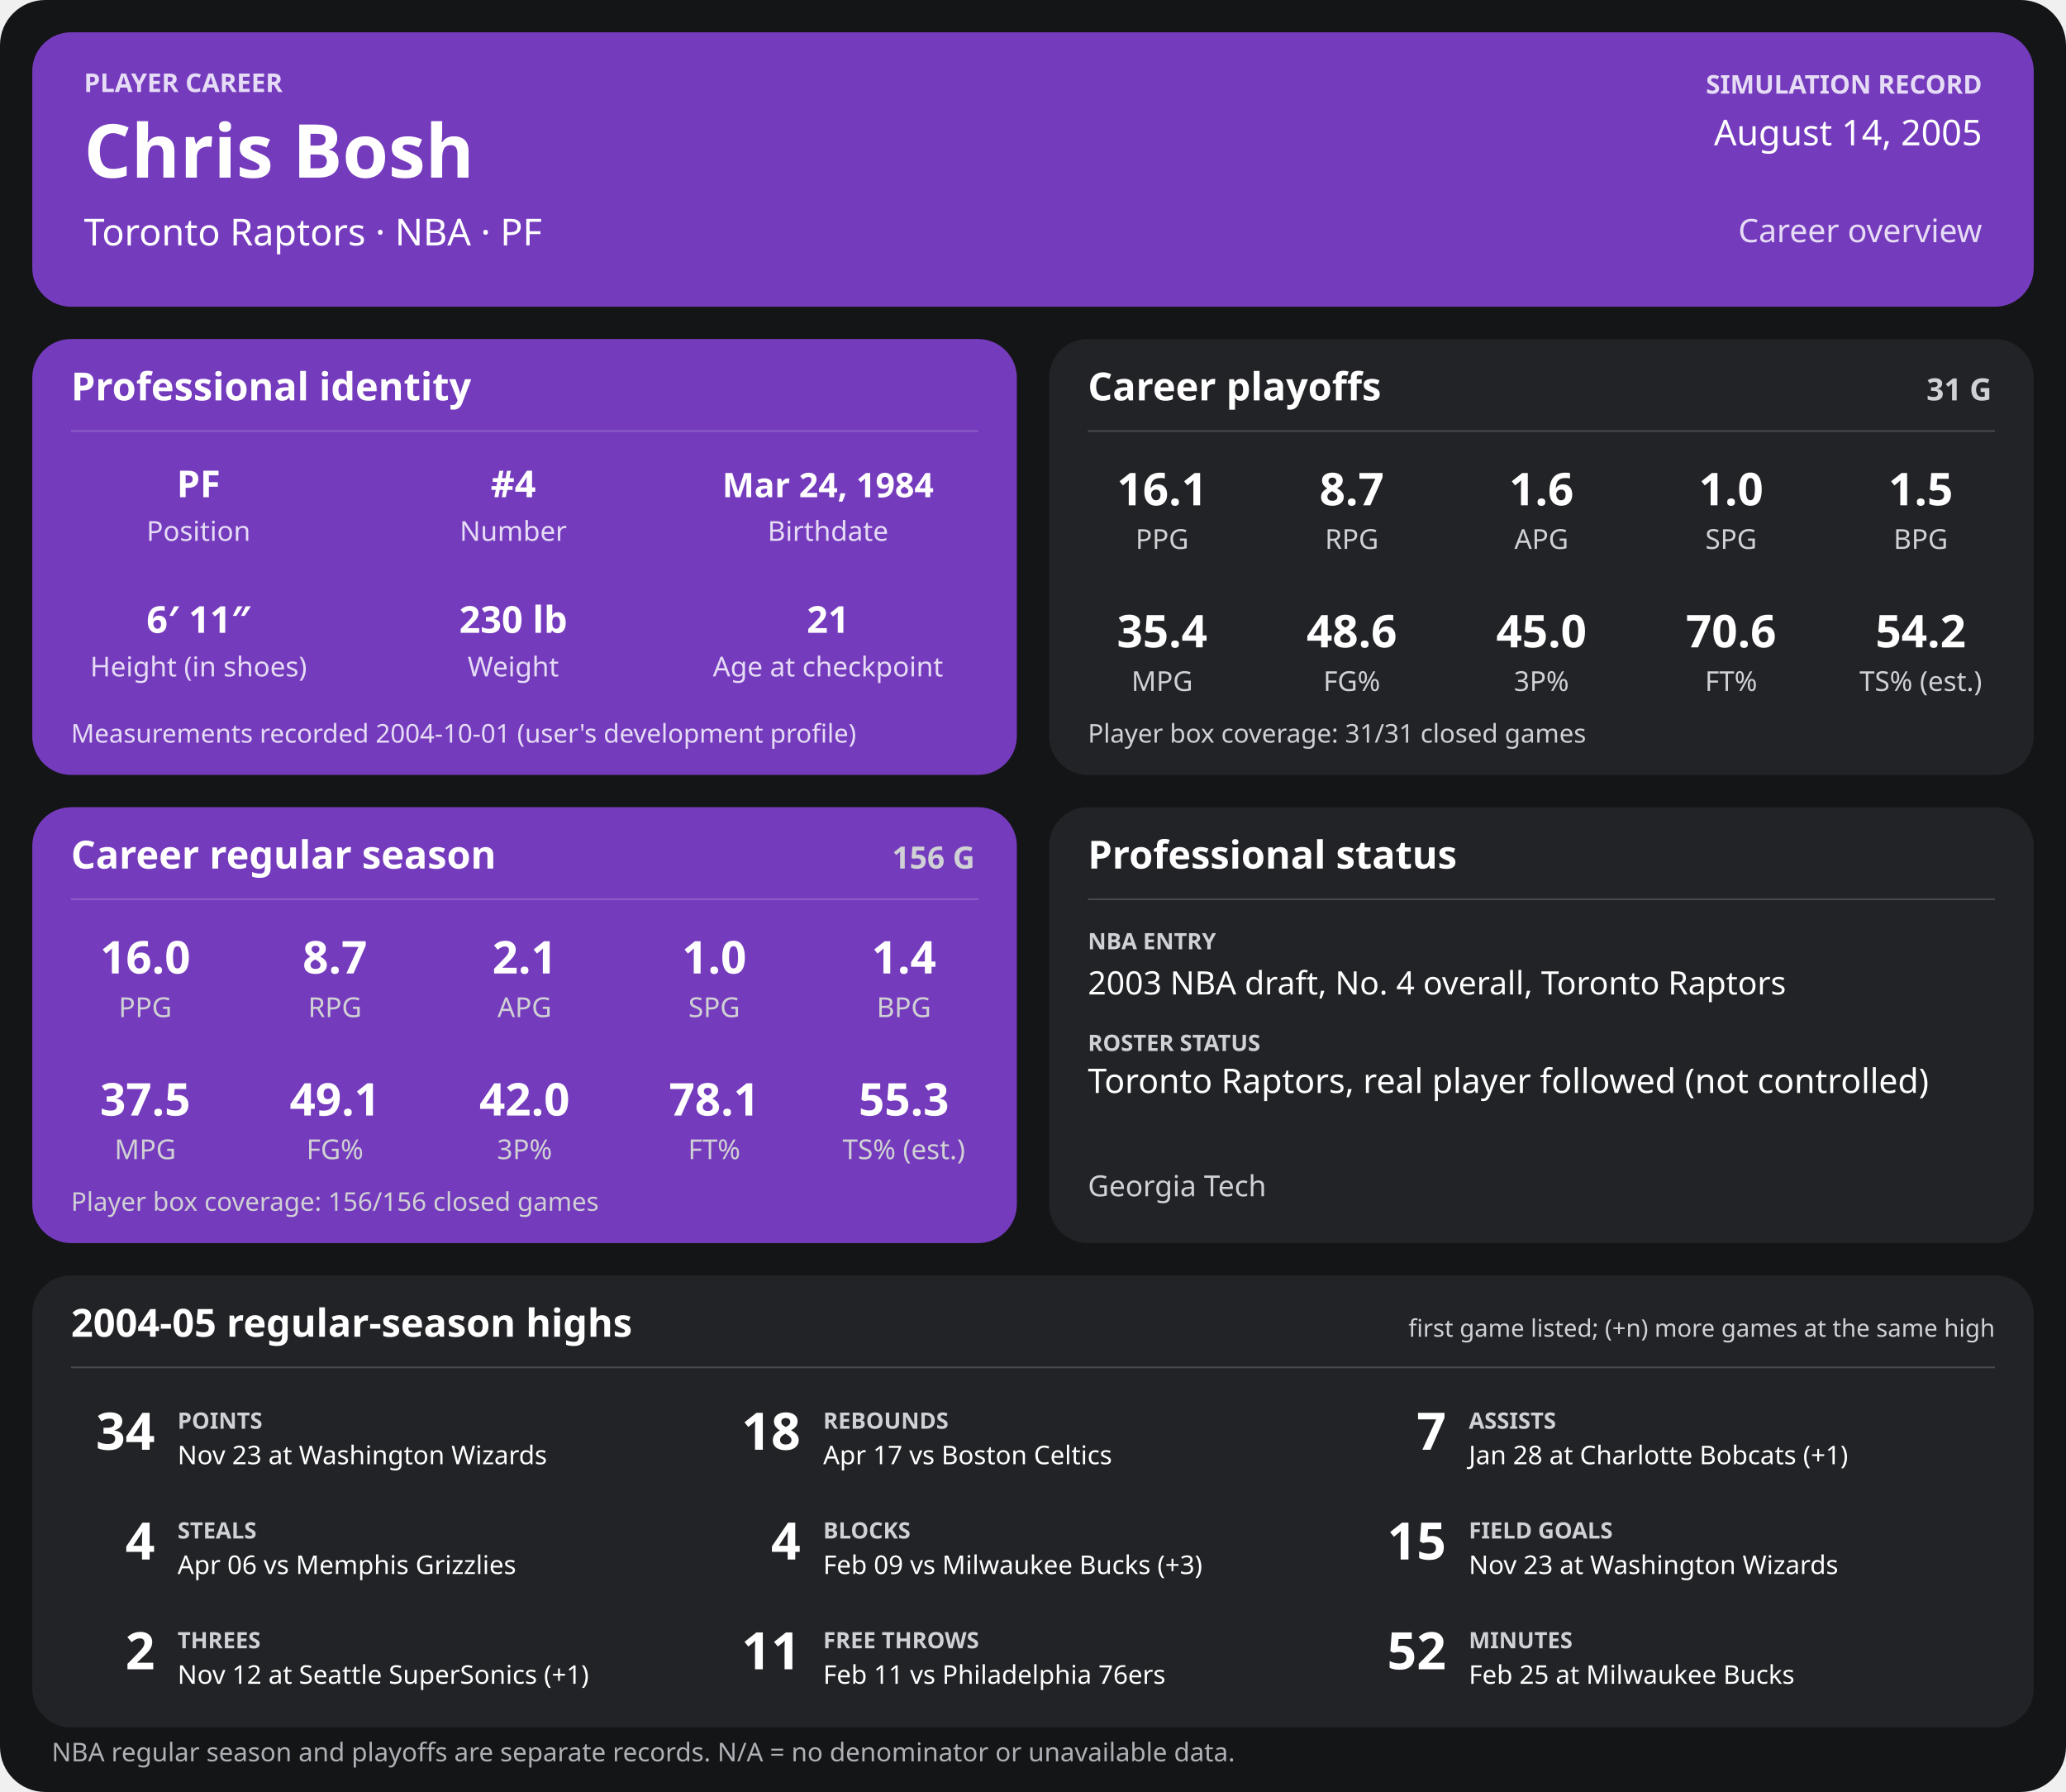
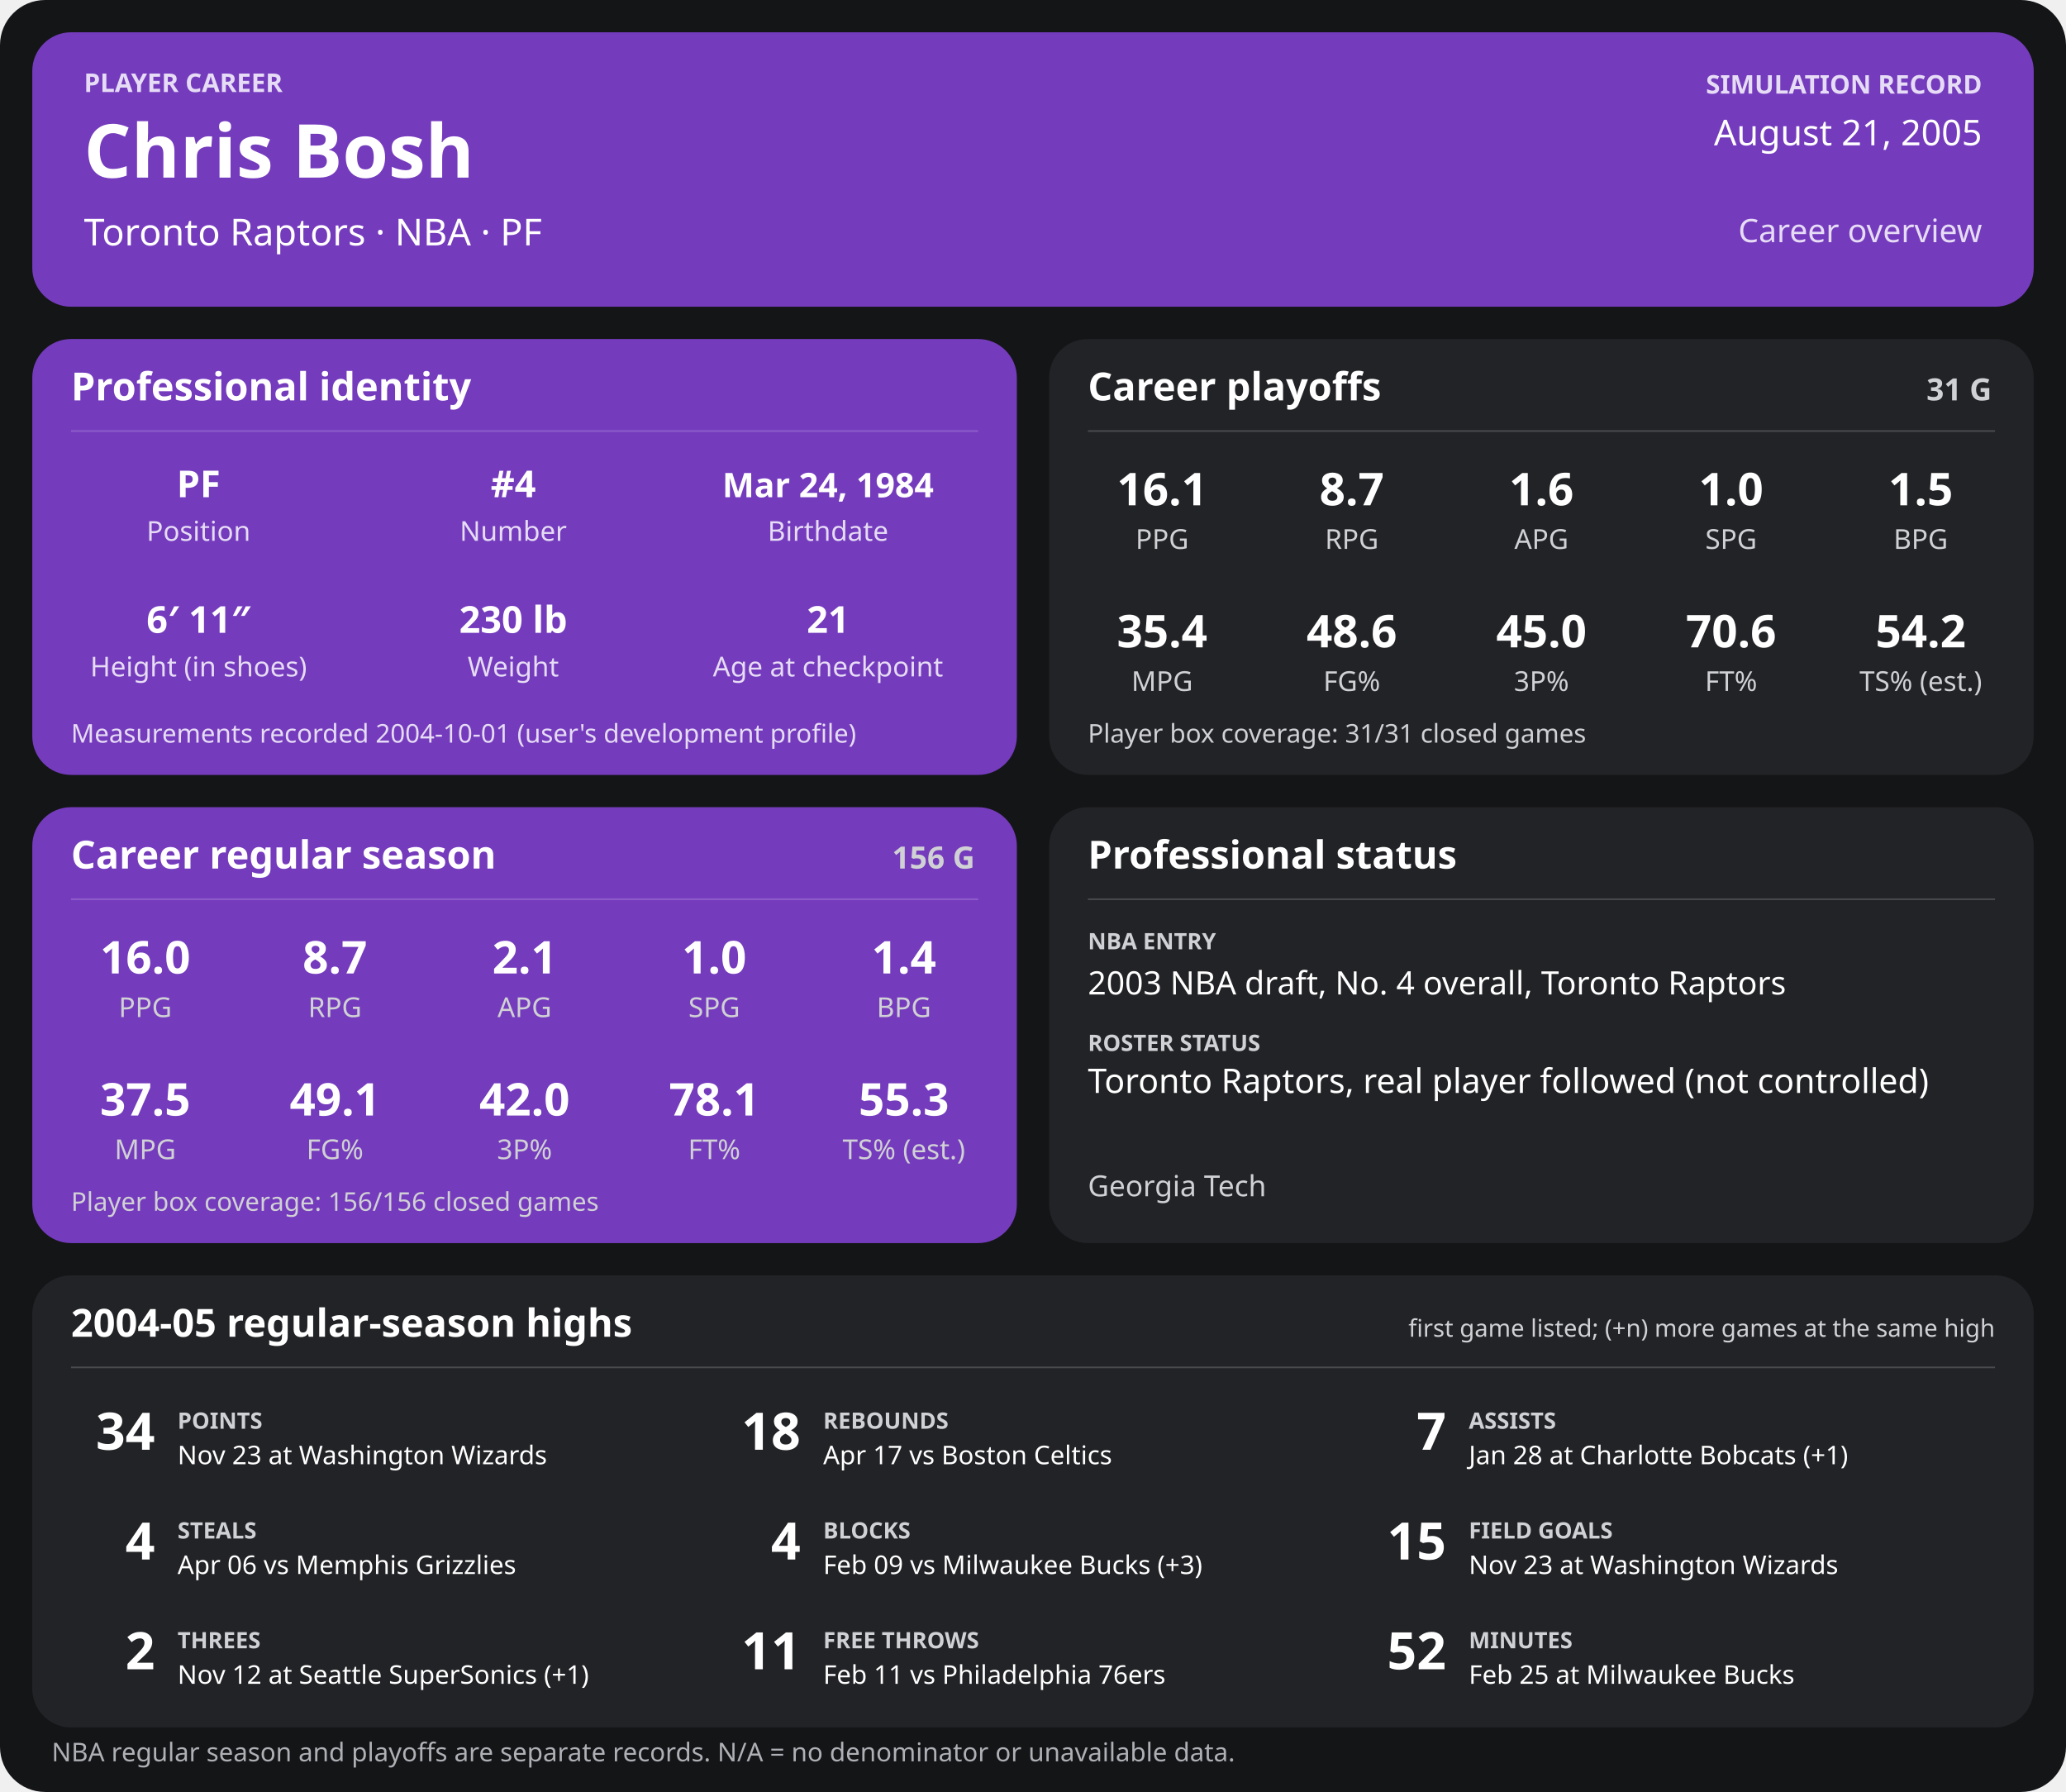
<svg xmlns="http://www.w3.org/2000/svg" width="1280" height="1110" viewBox="0 0 1280 1110" role="img" aria-labelledby="title desc">
  <rect width="1280" height="1110" rx="28" fill="#141517" />
  <g>
    <rect x="20" y="20" width="1240" height="170" rx="24" fill="#753bbd" />
    <text x="52" y="57" font-family="sans-serif" fill="#e6dcf5" font-size="16" font-weight="700" text-anchor="start">PLAYER CAREER</text>
    <text x="52" y="110" font-family="sans-serif" fill="#ffffff" font-size="46" font-weight="700" text-anchor="start">Chris Bosh</text>
    <text x="52" y="152" font-family="sans-serif" fill="#ffffff" font-size="23" font-weight="400" text-anchor="start">Toronto Raptors  ·  NBA  ·  PF</text>
    <text x="1228" y="58" font-family="sans-serif" fill="#e6dcf5" font-size="16" font-weight="700" text-anchor="end">SIMULATION RECORD</text>
-     <text x="1228" y="90" font-family="sans-serif" fill="#ffffff" font-size="22" font-weight="500" text-anchor="end">August 14, 2005</text>
+     <text x="1228" y="90" font-family="sans-serif" fill="#ffffff" font-size="22" font-weight="500" text-anchor="end">August 21, 2005</text>
    <text x="1228" y="150" font-family="sans-serif" fill="#e6dcf5" font-size="20" font-weight="500" text-anchor="end">Career overview</text>
    <rect x="20" y="210" width="610" height="270" rx="24" fill="#753bbd" />
    <text x="44" y="248" font-family="sans-serif" fill="#ffffff" font-size="24" font-weight="700" text-anchor="start">Professional identity</text>
    <line x1="44" y1="267" x2="606" y2="267" stroke="#ffffff" stroke-opacity="0.18" />
    <text x="123" y="308" font-family="sans-serif" fill="#ffffff" font-size="23" font-weight="600" text-anchor="middle">PF</text>
    <text x="123" y="335" font-family="sans-serif" fill="#e6dcf5" font-size="17" font-weight="400" text-anchor="middle">Position</text>
    <text x="318" y="308" font-family="sans-serif" fill="#ffffff" font-size="23" font-weight="600" text-anchor="middle">#4</text>
    <text x="318" y="335" font-family="sans-serif" fill="#e6dcf5" font-size="17" font-weight="400" text-anchor="middle">Number</text>
    <text x="513" y="308" font-family="sans-serif" fill="#ffffff" font-size="21" font-weight="600" text-anchor="middle">Mar 24, 1984</text>
    <text x="513" y="335" font-family="sans-serif" fill="#e6dcf5" font-size="17" font-weight="400" text-anchor="middle">Birthdate</text>
    <text x="123" y="392" font-family="sans-serif" fill="#ffffff" font-size="23" font-weight="600" text-anchor="middle">6′ 11″</text>
    <text x="123" y="419" font-family="sans-serif" fill="#e6dcf5" font-size="17" font-weight="400" text-anchor="middle">Height (in shoes)</text>
    <text x="318" y="392" font-family="sans-serif" fill="#ffffff" font-size="23" font-weight="600" text-anchor="middle">230 lb</text>
    <text x="318" y="419" font-family="sans-serif" fill="#e6dcf5" font-size="17" font-weight="400" text-anchor="middle">Weight</text>
    <text x="513" y="392" font-family="sans-serif" fill="#ffffff" font-size="23" font-weight="600" text-anchor="middle">21</text>
    <text x="513" y="419" font-family="sans-serif" fill="#e6dcf5" font-size="17" font-weight="400" text-anchor="middle">Age at checkpoint</text>
    <text x="44" y="460" font-family="sans-serif" fill="#e6dcf5" font-size="16" font-weight="400" text-anchor="start">Measurements recorded 2004-10-01 (user's development profile)</text>
    <rect x="650" y="210" width="610" height="270" rx="24" fill="#222326" />
    <text x="674" y="248" font-family="sans-serif" fill="#ffffff" font-size="24" font-weight="700" text-anchor="start">Career playoffs</text>
    <text x="1234" y="248" font-family="sans-serif" fill="#d0d1d4" font-size="19" font-weight="700" text-anchor="end">31 G</text>
    <line x1="674" y1="267" x2="1236" y2="267" stroke="#ffffff" stroke-opacity="0.18" />
    <text x="720.0" y="313" font-family="sans-serif" fill="#ffffff" font-size="28" font-weight="600" text-anchor="middle">16.1</text>
    <text x="720.0" y="340" font-family="sans-serif" fill="#d0d1d4" font-size="17" font-weight="400" text-anchor="middle">PPG</text>
    <text x="837.5" y="313" font-family="sans-serif" fill="#ffffff" font-size="28" font-weight="600" text-anchor="middle">8.7</text>
    <text x="837.5" y="340" font-family="sans-serif" fill="#d0d1d4" font-size="17" font-weight="400" text-anchor="middle">RPG</text>
    <text x="955.0" y="313" font-family="sans-serif" fill="#ffffff" font-size="28" font-weight="600" text-anchor="middle">1.6</text>
    <text x="955.0" y="340" font-family="sans-serif" fill="#d0d1d4" font-size="17" font-weight="400" text-anchor="middle">APG</text>
    <text x="1072.5" y="313" font-family="sans-serif" fill="#ffffff" font-size="28" font-weight="600" text-anchor="middle">1.0</text>
    <text x="1072.5" y="340" font-family="sans-serif" fill="#d0d1d4" font-size="17" font-weight="400" text-anchor="middle">SPG</text>
    <text x="1190.0" y="313" font-family="sans-serif" fill="#ffffff" font-size="28" font-weight="600" text-anchor="middle">1.5</text>
    <text x="1190.0" y="340" font-family="sans-serif" fill="#d0d1d4" font-size="17" font-weight="400" text-anchor="middle">BPG</text>
    <text x="720.0" y="401" font-family="sans-serif" fill="#ffffff" font-size="28" font-weight="600" text-anchor="middle">35.4</text>
    <text x="720.0" y="428" font-family="sans-serif" fill="#d0d1d4" font-size="17" font-weight="400" text-anchor="middle">MPG</text>
    <text x="837.5" y="401" font-family="sans-serif" fill="#ffffff" font-size="28" font-weight="600" text-anchor="middle">48.6</text>
    <text x="837.5" y="428" font-family="sans-serif" fill="#d0d1d4" font-size="17" font-weight="400" text-anchor="middle">FG%</text>
    <text x="955.0" y="401" font-family="sans-serif" fill="#ffffff" font-size="28" font-weight="600" text-anchor="middle">45.0</text>
    <text x="955.0" y="428" font-family="sans-serif" fill="#d0d1d4" font-size="17" font-weight="400" text-anchor="middle">3P%</text>
    <text x="1072.5" y="401" font-family="sans-serif" fill="#ffffff" font-size="28" font-weight="600" text-anchor="middle">70.6</text>
    <text x="1072.5" y="428" font-family="sans-serif" fill="#d0d1d4" font-size="17" font-weight="400" text-anchor="middle">FT%</text>
    <text x="1190.0" y="401" font-family="sans-serif" fill="#ffffff" font-size="28" font-weight="600" text-anchor="middle">54.2</text>
    <text x="1190.0" y="428" font-family="sans-serif" fill="#d0d1d4" font-size="17" font-weight="400" text-anchor="middle">TS% (est.)</text>
    <text x="674" y="460" font-family="sans-serif" fill="#d0d1d4" font-size="16" font-weight="400" text-anchor="start">Player box coverage: 31/31 closed games</text>
    <rect x="20" y="500" width="610" height="270" rx="24" fill="#753bbd" />
    <text x="44" y="538" font-family="sans-serif" fill="#ffffff" font-size="24" font-weight="700" text-anchor="start">Career regular season</text>
    <text x="604" y="538" font-family="sans-serif" fill="#d0d1d4" font-size="19" font-weight="700" text-anchor="end">156 G</text>
    <line x1="44" y1="557" x2="606" y2="557" stroke="#ffffff" stroke-opacity="0.18" />
    <text x="90.0" y="603" font-family="sans-serif" fill="#ffffff" font-size="28" font-weight="600" text-anchor="middle">16.0</text>
    <text x="90.0" y="630" font-family="sans-serif" fill="#d0d1d4" font-size="17" font-weight="400" text-anchor="middle">PPG</text>
    <text x="207.5" y="603" font-family="sans-serif" fill="#ffffff" font-size="28" font-weight="600" text-anchor="middle">8.7</text>
    <text x="207.5" y="630" font-family="sans-serif" fill="#d0d1d4" font-size="17" font-weight="400" text-anchor="middle">RPG</text>
    <text x="325.0" y="603" font-family="sans-serif" fill="#ffffff" font-size="28" font-weight="600" text-anchor="middle">2.1</text>
    <text x="325.0" y="630" font-family="sans-serif" fill="#d0d1d4" font-size="17" font-weight="400" text-anchor="middle">APG</text>
    <text x="442.5" y="603" font-family="sans-serif" fill="#ffffff" font-size="28" font-weight="600" text-anchor="middle">1.0</text>
    <text x="442.5" y="630" font-family="sans-serif" fill="#d0d1d4" font-size="17" font-weight="400" text-anchor="middle">SPG</text>
    <text x="560.0" y="603" font-family="sans-serif" fill="#ffffff" font-size="28" font-weight="600" text-anchor="middle">1.4</text>
    <text x="560.0" y="630" font-family="sans-serif" fill="#d0d1d4" font-size="17" font-weight="400" text-anchor="middle">BPG</text>
    <text x="90.0" y="691" font-family="sans-serif" fill="#ffffff" font-size="28" font-weight="600" text-anchor="middle">37.5</text>
    <text x="90.0" y="718" font-family="sans-serif" fill="#d0d1d4" font-size="17" font-weight="400" text-anchor="middle">MPG</text>
    <text x="207.5" y="691" font-family="sans-serif" fill="#ffffff" font-size="28" font-weight="600" text-anchor="middle">49.1</text>
    <text x="207.5" y="718" font-family="sans-serif" fill="#d0d1d4" font-size="17" font-weight="400" text-anchor="middle">FG%</text>
    <text x="325.0" y="691" font-family="sans-serif" fill="#ffffff" font-size="28" font-weight="600" text-anchor="middle">42.0</text>
    <text x="325.0" y="718" font-family="sans-serif" fill="#d0d1d4" font-size="17" font-weight="400" text-anchor="middle">3P%</text>
    <text x="442.5" y="691" font-family="sans-serif" fill="#ffffff" font-size="28" font-weight="600" text-anchor="middle">78.1</text>
    <text x="442.5" y="718" font-family="sans-serif" fill="#d0d1d4" font-size="17" font-weight="400" text-anchor="middle">FT%</text>
    <text x="560.0" y="691" font-family="sans-serif" fill="#ffffff" font-size="28" font-weight="600" text-anchor="middle">55.3</text>
    <text x="560.0" y="718" font-family="sans-serif" fill="#d0d1d4" font-size="17" font-weight="400" text-anchor="middle">TS% (est.)</text>
    <text x="44" y="750" font-family="sans-serif" fill="#d0d1d4" font-size="16" font-weight="400" text-anchor="start">Player box coverage: 156/156 closed games</text>
    <rect x="650" y="500" width="610" height="270" rx="24" fill="#222326" />
    <text x="674" y="538" font-family="sans-serif" fill="#ffffff" font-size="24" font-weight="700" text-anchor="start">Professional status</text>
    <line x1="674" y1="557" x2="1236" y2="557" stroke="#ffffff" stroke-opacity="0.18" />
    <text x="674" y="588" font-family="sans-serif" fill="#d0d1d4" font-size="14" font-weight="700" text-anchor="start">NBA ENTRY</text>
    <text x="674" y="616" font-family="sans-serif" fill="#ffffff" font-size="20" font-weight="500" text-anchor="start">2003 NBA draft, No. 4 overall, Toronto Raptors</text>
    <text x="674" y="651" font-family="sans-serif" fill="#d0d1d4" font-size="14" font-weight="700" text-anchor="start">ROSTER STATUS</text>
    <text x="674" y="677" font-family="sans-serif" fill="#ffffff" font-size="21" font-weight="500" text-anchor="start">Toronto Raptors, real player followed (not controlled)</text>
    <text x="674" y="741" font-family="sans-serif" fill="#d0d1d4" font-size="18" font-weight="400" text-anchor="start">Georgia Tech</text>
    <rect x="20" y="790" width="1240" height="280" rx="24" fill="#222326" />
    <text x="44" y="828" font-family="sans-serif" fill="#ffffff" font-size="24" font-weight="700" text-anchor="start">2004-05 regular-season highs</text>
    <text x="1236" y="828" font-family="sans-serif" fill="#d0d1d4" font-size="15" font-weight="400" text-anchor="end">first game listed; (+n) more games at the same high</text>
    <line x1="44" y1="847" x2="1236" y2="847" stroke="#ffffff" stroke-opacity="0.18" />
    <text x="96" y="898" font-family="sans-serif" fill="#ffffff" font-size="32" font-weight="700" text-anchor="end">34</text>
    <text x="110" y="885" font-family="sans-serif" fill="#d0d1d4" font-size="14" font-weight="700" text-anchor="start">POINTS</text>
    <text x="110" y="907" font-family="sans-serif" fill="#ffffff" font-size="16" font-weight="400" text-anchor="start">Nov 23 at Washington Wizards</text>
    <text x="496" y="898" font-family="sans-serif" fill="#ffffff" font-size="32" font-weight="700" text-anchor="end">18</text>
    <text x="510" y="885" font-family="sans-serif" fill="#d0d1d4" font-size="14" font-weight="700" text-anchor="start">REBOUNDS</text>
    <text x="510" y="907" font-family="sans-serif" fill="#ffffff" font-size="16" font-weight="400" text-anchor="start">Apr 17 vs Boston Celtics</text>
    <text x="896" y="898" font-family="sans-serif" fill="#ffffff" font-size="32" font-weight="700" text-anchor="end">7</text>
    <text x="910" y="885" font-family="sans-serif" fill="#d0d1d4" font-size="14" font-weight="700" text-anchor="start">ASSISTS</text>
    <text x="910" y="907" font-family="sans-serif" fill="#ffffff" font-size="16" font-weight="400" text-anchor="start">Jan 28 at Charlotte Bobcats (+1)</text>
    <text x="96" y="966" font-family="sans-serif" fill="#ffffff" font-size="32" font-weight="700" text-anchor="end">4</text>
    <text x="110" y="953" font-family="sans-serif" fill="#d0d1d4" font-size="14" font-weight="700" text-anchor="start">STEALS</text>
    <text x="110" y="975" font-family="sans-serif" fill="#ffffff" font-size="16" font-weight="400" text-anchor="start">Apr 06 vs Memphis Grizzlies</text>
    <text x="496" y="966" font-family="sans-serif" fill="#ffffff" font-size="32" font-weight="700" text-anchor="end">4</text>
    <text x="510" y="953" font-family="sans-serif" fill="#d0d1d4" font-size="14" font-weight="700" text-anchor="start">BLOCKS</text>
    <text x="510" y="975" font-family="sans-serif" fill="#ffffff" font-size="16" font-weight="400" text-anchor="start">Feb 09 vs Milwaukee Bucks (+3)</text>
    <text x="896" y="966" font-family="sans-serif" fill="#ffffff" font-size="32" font-weight="700" text-anchor="end">15</text>
    <text x="910" y="953" font-family="sans-serif" fill="#d0d1d4" font-size="14" font-weight="700" text-anchor="start">FIELD GOALS</text>
    <text x="910" y="975" font-family="sans-serif" fill="#ffffff" font-size="16" font-weight="400" text-anchor="start">Nov 23 at Washington Wizards</text>
    <text x="96" y="1034" font-family="sans-serif" fill="#ffffff" font-size="32" font-weight="700" text-anchor="end">2</text>
    <text x="110" y="1021" font-family="sans-serif" fill="#d0d1d4" font-size="14" font-weight="700" text-anchor="start">THREES</text>
    <text x="110" y="1043" font-family="sans-serif" fill="#ffffff" font-size="16" font-weight="400" text-anchor="start">Nov 12 at Seattle SuperSonics (+1)</text>
    <text x="496" y="1034" font-family="sans-serif" fill="#ffffff" font-size="32" font-weight="700" text-anchor="end">11</text>
    <text x="510" y="1021" font-family="sans-serif" fill="#d0d1d4" font-size="14" font-weight="700" text-anchor="start">FREE THROWS</text>
    <text x="510" y="1043" font-family="sans-serif" fill="#ffffff" font-size="16" font-weight="400" text-anchor="start">Feb 11 vs Philadelphia 76ers</text>
    <text x="896" y="1034" font-family="sans-serif" fill="#ffffff" font-size="32" font-weight="700" text-anchor="end">52</text>
    <text x="910" y="1021" font-family="sans-serif" fill="#d0d1d4" font-size="14" font-weight="700" text-anchor="start">MINUTES</text>
    <text x="910" y="1043" font-family="sans-serif" fill="#ffffff" font-size="16" font-weight="400" text-anchor="start">Feb 25 at Milwaukee Bucks</text>
    <text x="32" y="1091" font-family="sans-serif" fill="#aeb0b5" font-size="16" font-weight="400" text-anchor="start">NBA regular season and playoffs are separate records. N/A = no denominator or unavailable data.</text>
  </g>
</svg>
